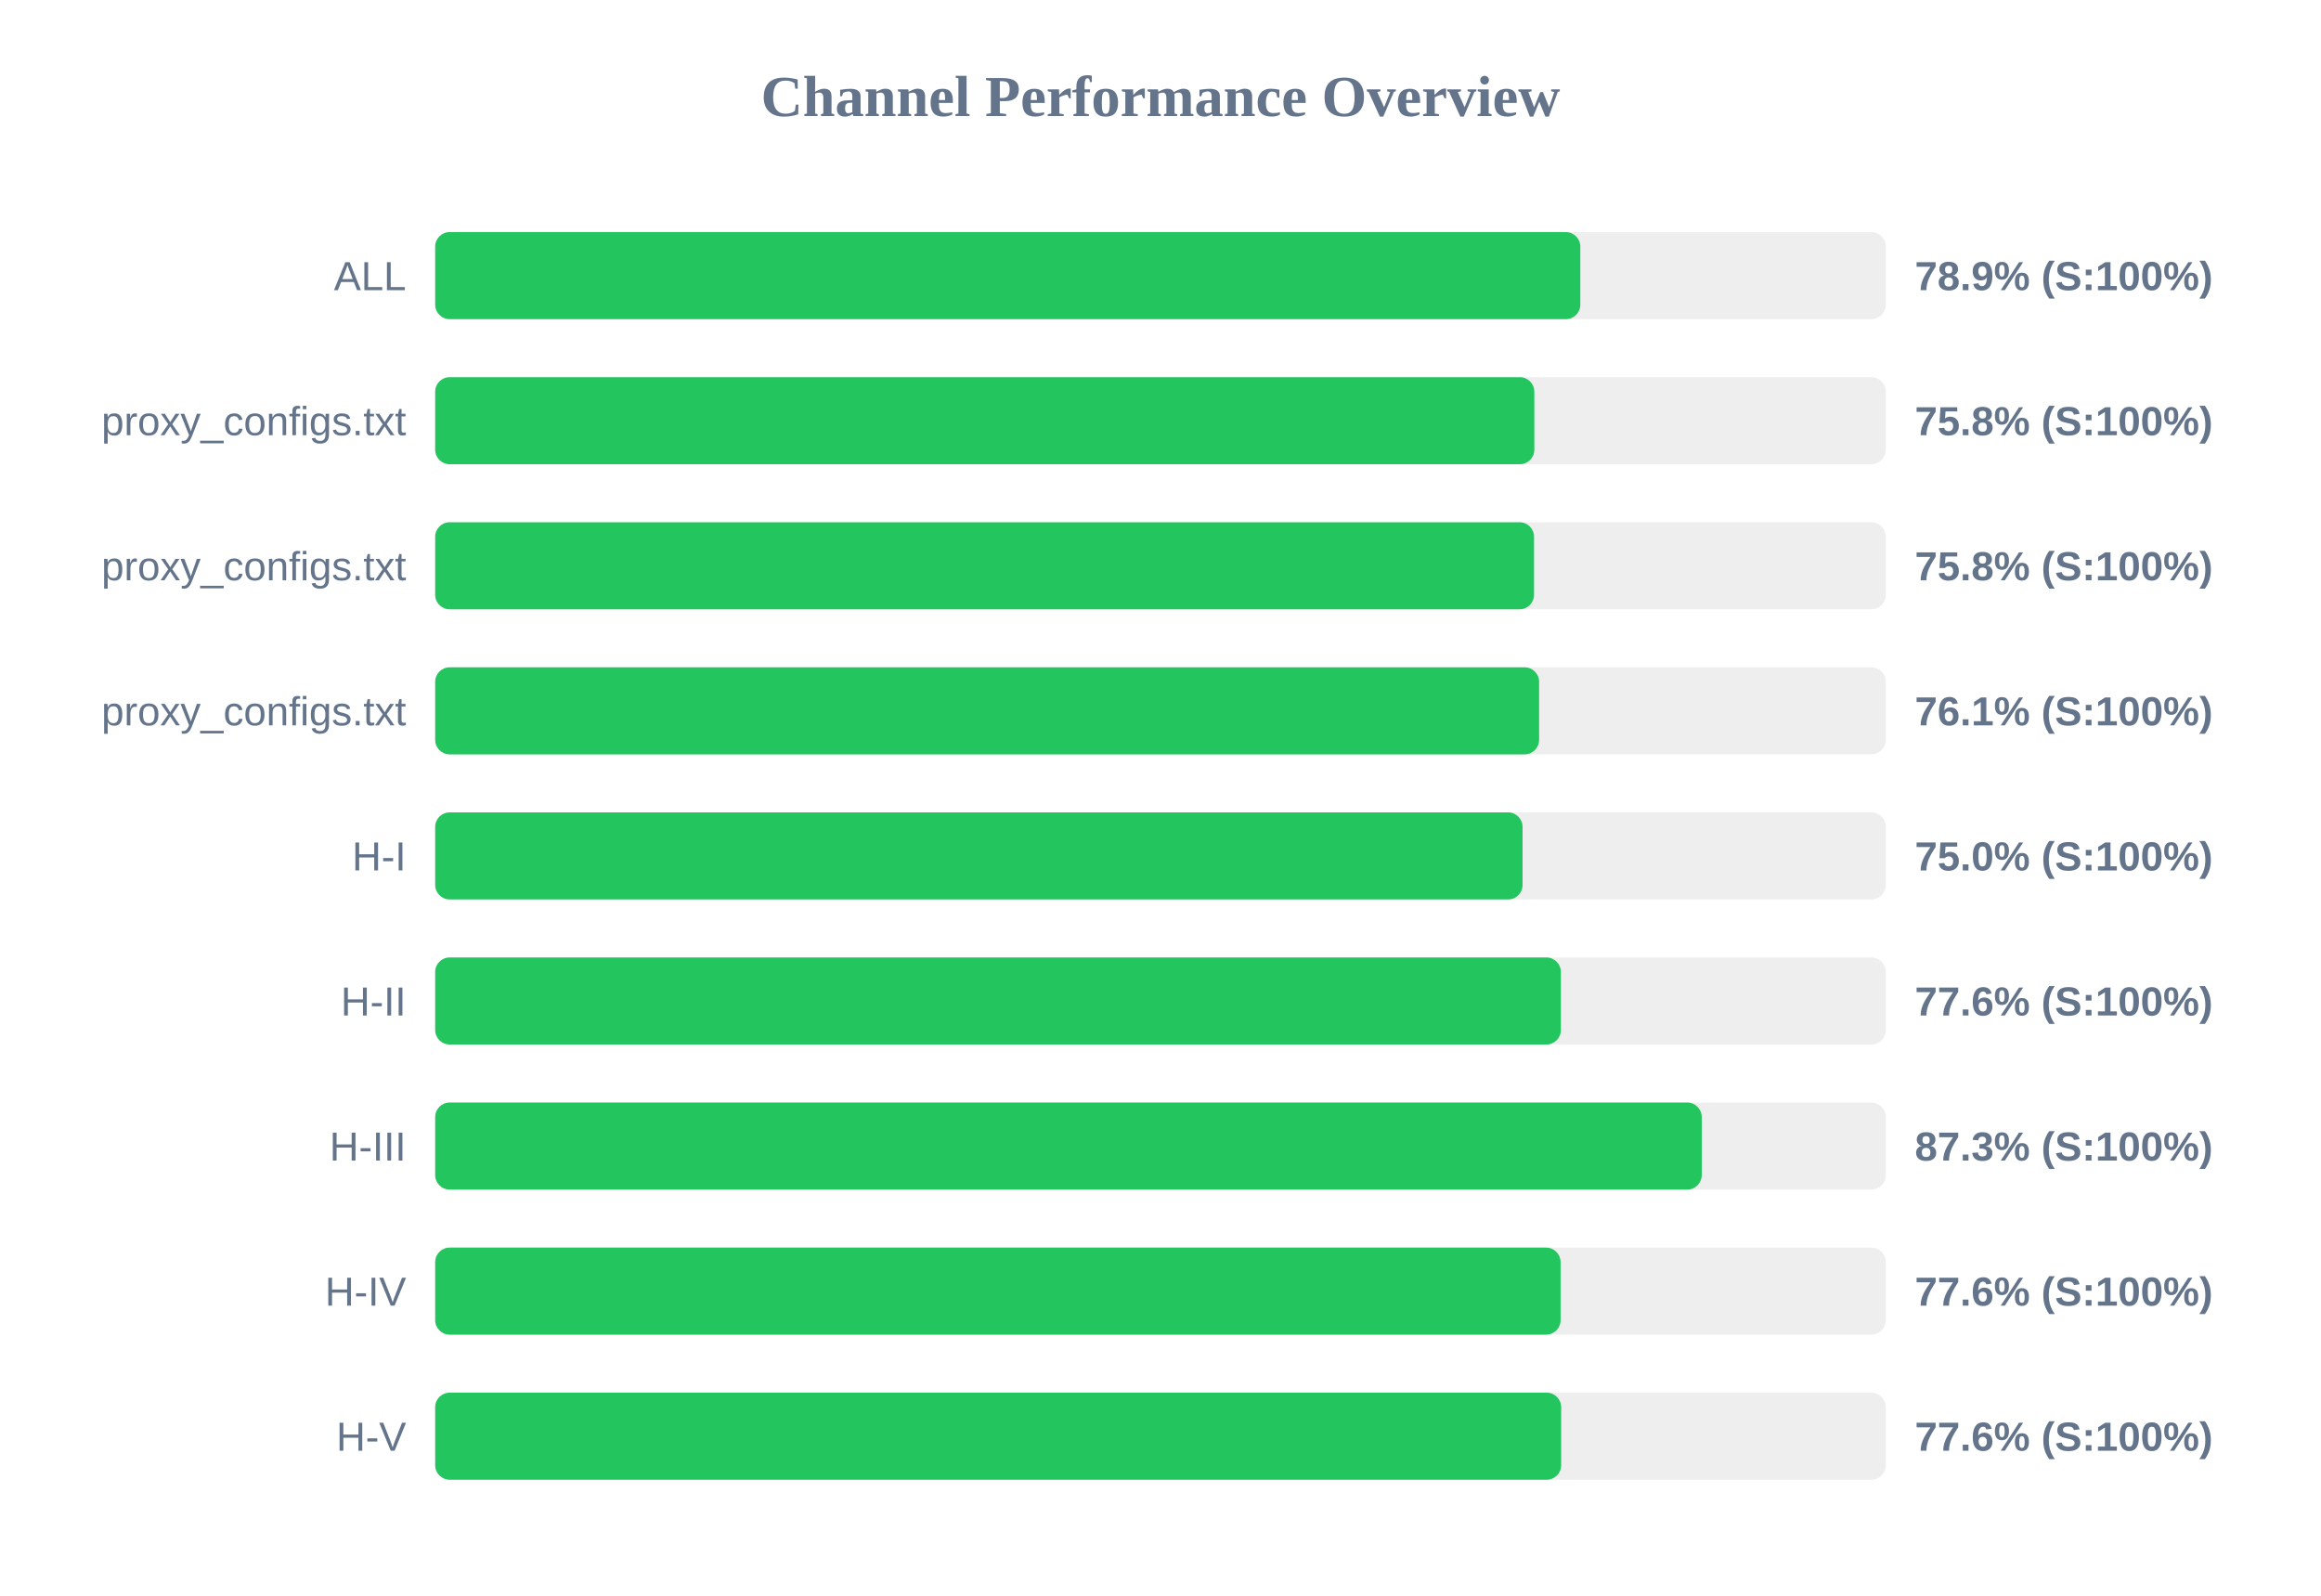
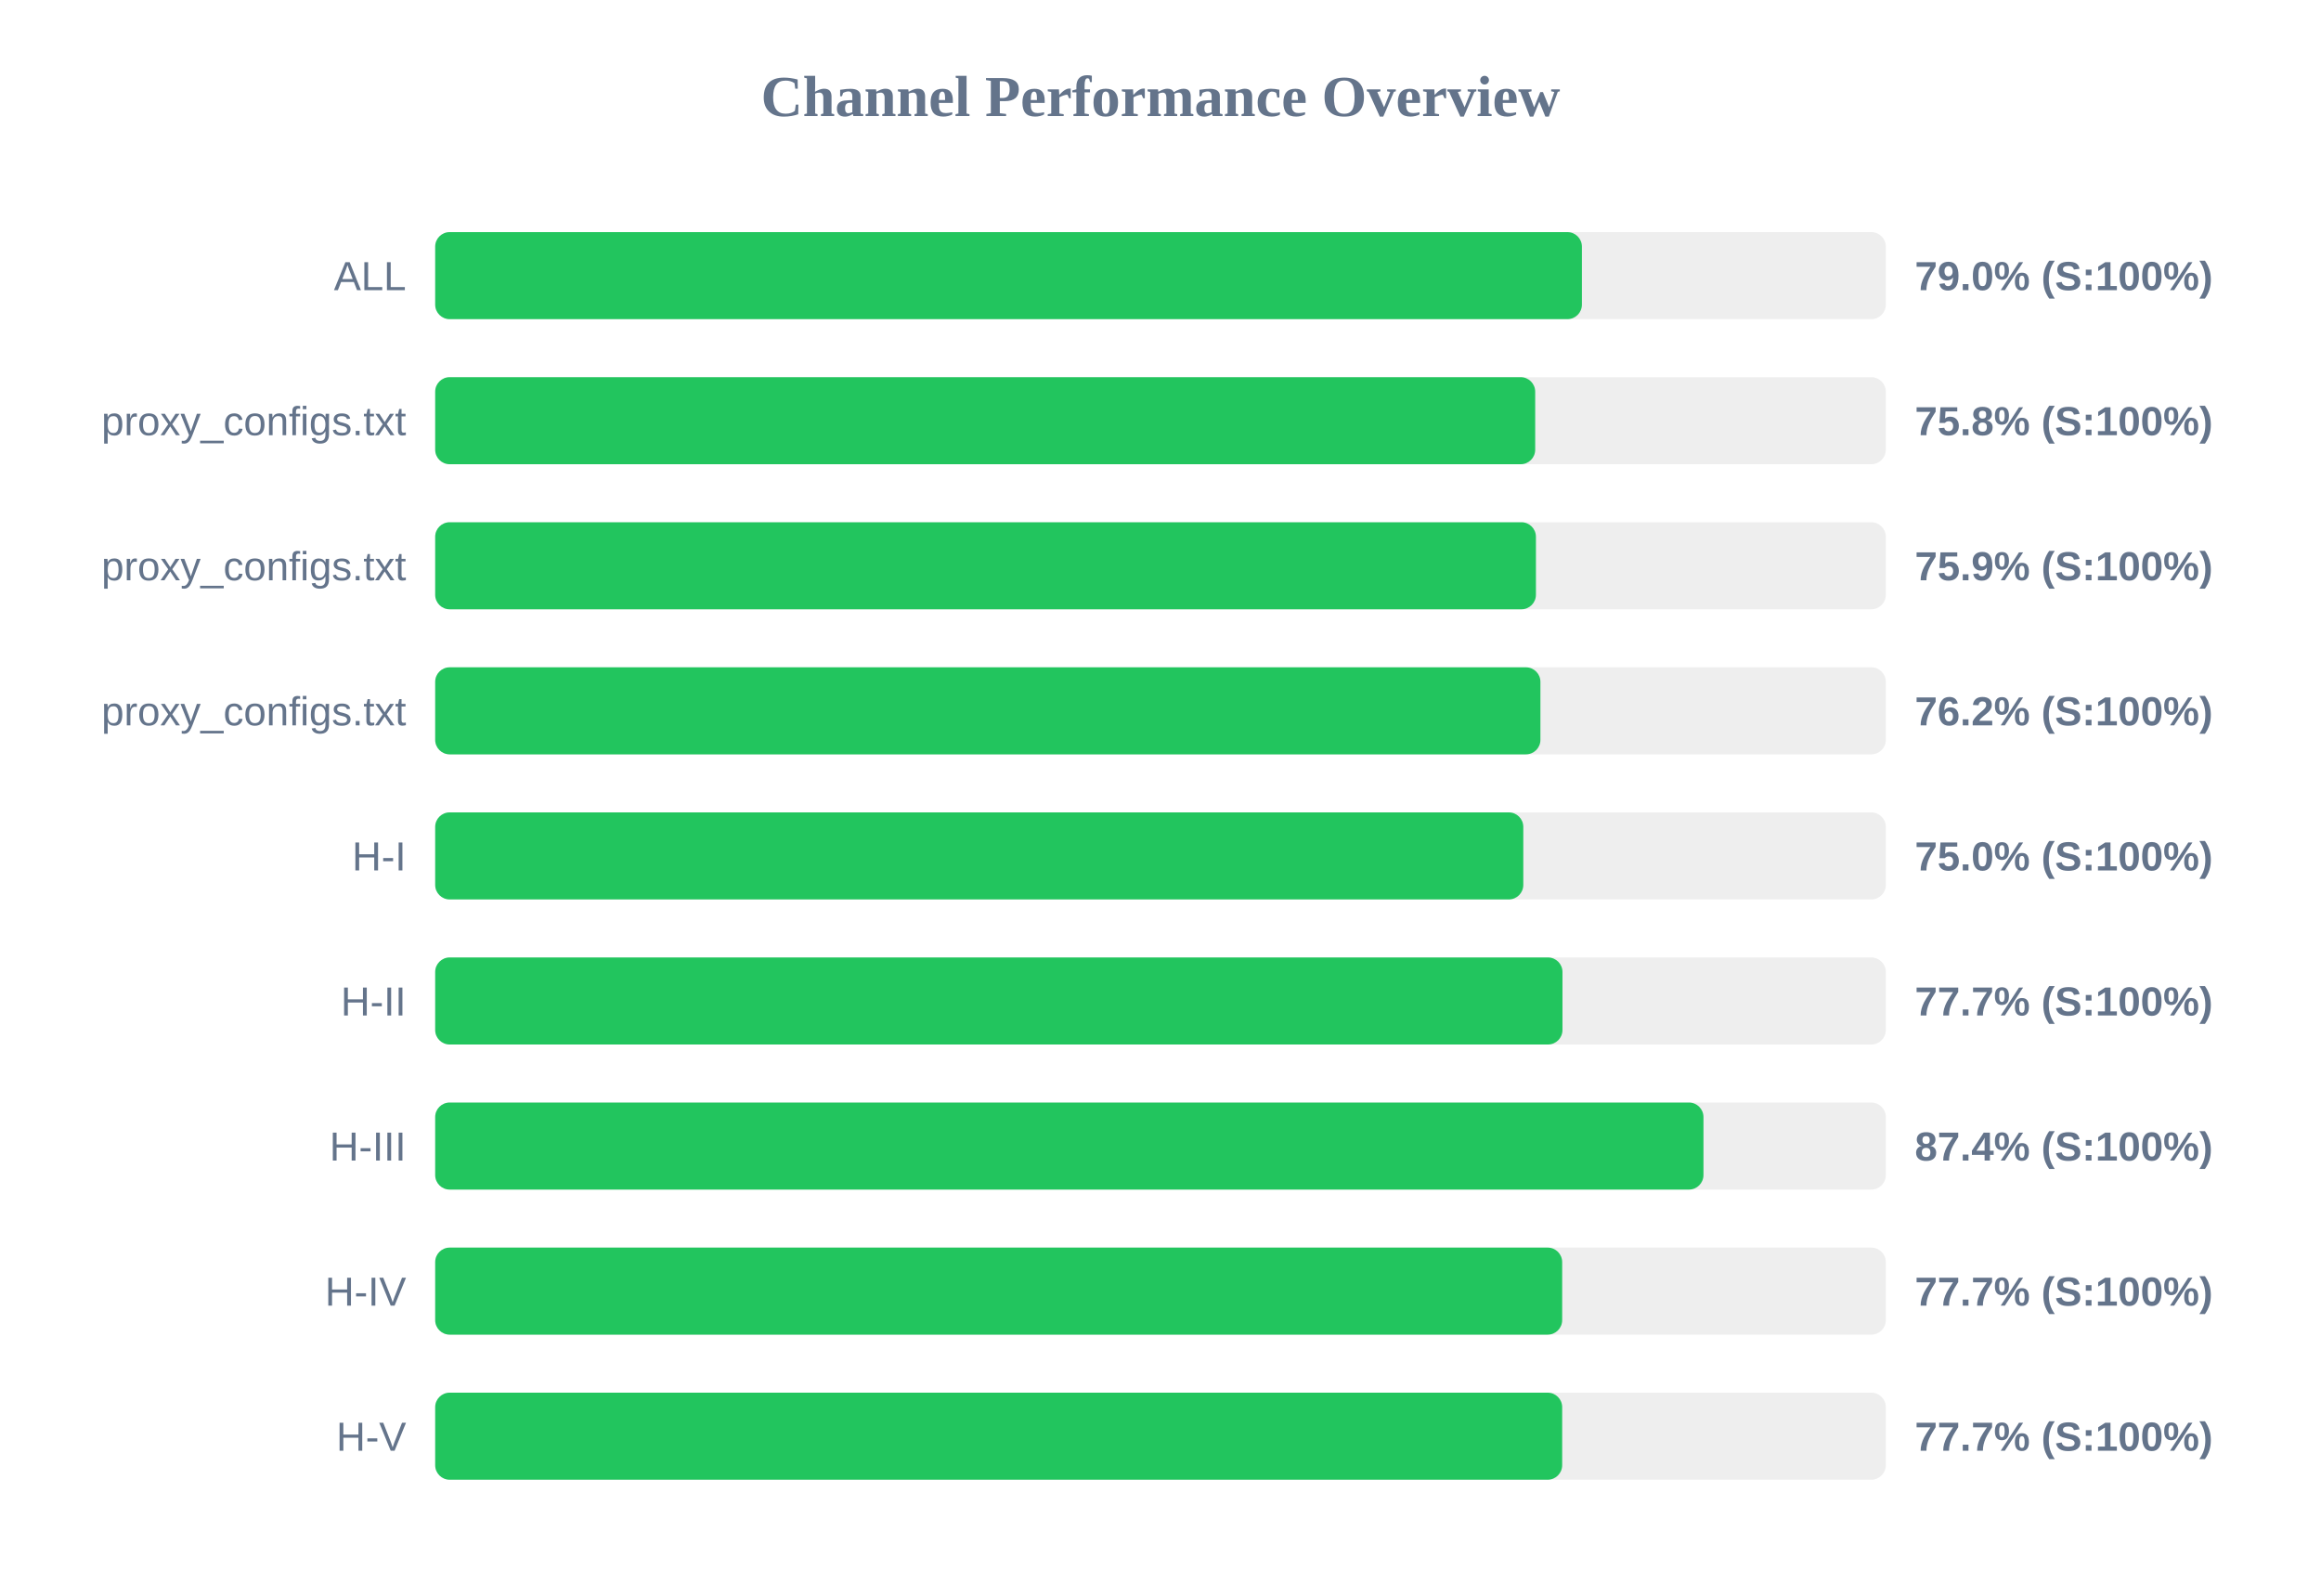
<svg xmlns="http://www.w3.org/2000/svg" width="800" height="550" version="1.1">
  <style>
        .row { font: 14px Arial; fill: #64748b; }
        .score { font: bold 14px Arial; fill: #64748b; }
    </style>
  <text x="400" y="40" text-anchor="middle" font-size="20px" font-weight="bold" fill="#64748b">Channel Performance Overview</text>
  <rect x="150" y="80" width="500" height="30" fill="#eee" rx="5" />
-   <rect x="150" y="80" width="394.7" height="30" fill="#22c55e" rx="5" />
+   <rect x="150" y="80" width="395.25" height="30" fill="#22c55e" rx="5" />
  <text x="140" y="100" text-anchor="end" class="row">ALL</text>
-   <text x="660" y="100" text-anchor="start" class="score">78.9% (S:100%)</text>
+   <text x="660" y="100" text-anchor="start" class="score">79.0% (S:100%)</text>
  <rect x="150" y="130" width="500" height="30" fill="#eee" rx="5" />
-   <rect x="150" y="130" width="378.85" height="30" fill="#22c55e" rx="5" />
+   <rect x="150" y="130" width="379.15" height="30" fill="#22c55e" rx="5" />
  <text x="140" y="150" text-anchor="end" class="row">proxy_configs.txt</text>
  <text x="660" y="150" text-anchor="start" class="score">75.8% (S:100%)</text>
  <rect x="150" y="180" width="500" height="30" fill="#eee" rx="5" />
-   <rect x="150" y="180" width="378.75" height="30" fill="#22c55e" rx="5" />
+   <rect x="150" y="180" width="379.4" height="30" fill="#22c55e" rx="5" />
  <text x="140" y="200" text-anchor="end" class="row">proxy_configs.txt</text>
-   <text x="660" y="200" text-anchor="start" class="score">75.8% (S:100%)</text>
+   <text x="660" y="200" text-anchor="start" class="score">75.9% (S:100%)</text>
  <rect x="150" y="230" width="500" height="30" fill="#eee" rx="5" />
-   <rect x="150" y="230" width="380.5" height="30" fill="#22c55e" rx="5" />
+   <rect x="150" y="230" width="380.95" height="30" fill="#22c55e" rx="5" />
  <text x="140" y="250" text-anchor="end" class="row">proxy_configs.txt</text>
-   <text x="660" y="250" text-anchor="start" class="score">76.1% (S:100%)</text>
+   <text x="660" y="250" text-anchor="start" class="score">76.2% (S:100%)</text>
  <rect x="150" y="280" width="500" height="30" fill="#eee" rx="5" />
-   <rect x="150" y="280" width="374.8" height="30" fill="#22c55e" rx="5" />
+   <rect x="150" y="280" width="375.05" height="30" fill="#22c55e" rx="5" />
  <text x="140" y="300" text-anchor="end" class="row">H-I</text>
  <text x="660" y="300" text-anchor="start" class="score">75.0% (S:100%)</text>
  <rect x="150" y="330" width="500" height="30" fill="#eee" rx="5" />
-   <rect x="150" y="330" width="388.0" height="30" fill="#22c55e" rx="5" />
+   <rect x="150" y="330" width="388.55" height="30" fill="#22c55e" rx="5" />
  <text x="140" y="350" text-anchor="end" class="row">H-II</text>
-   <text x="660" y="350" text-anchor="start" class="score">77.6% (S:100%)</text>
+   <text x="660" y="350" text-anchor="start" class="score">77.7% (S:100%)</text>
  <rect x="150" y="380" width="500" height="30" fill="#eee" rx="5" />
-   <rect x="150" y="380" width="436.55" height="30" fill="#22c55e" rx="5" />
+   <rect x="150" y="380" width="437.15" height="30" fill="#22c55e" rx="5" />
  <text x="140" y="400" text-anchor="end" class="row">H-III</text>
-   <text x="660" y="400" text-anchor="start" class="score">87.3% (S:100%)</text>
+   <text x="660" y="400" text-anchor="start" class="score">87.4% (S:100%)</text>
  <rect x="150" y="430" width="500" height="30" fill="#eee" rx="5" />
-   <rect x="150" y="430" width="387.9" height="30" fill="#22c55e" rx="5" />
+   <rect x="150" y="430" width="388.45" height="30" fill="#22c55e" rx="5" />
  <text x="140" y="450" text-anchor="end" class="row">H-IV</text>
-   <text x="660" y="450" text-anchor="start" class="score">77.6% (S:100%)</text>
+   <text x="660" y="450" text-anchor="start" class="score">77.7% (S:100%)</text>
  <rect x="150" y="480" width="500" height="30" fill="#eee" rx="5" />
-   <rect x="150" y="480" width="388.1" height="30" fill="#22c55e" rx="5" />
+   <rect x="150" y="480" width="388.45" height="30" fill="#22c55e" rx="5" />
  <text x="140" y="500" text-anchor="end" class="row">H-V</text>
-   <text x="660" y="500" text-anchor="start" class="score">77.6% (S:100%)</text>
+   <text x="660" y="500" text-anchor="start" class="score">77.7% (S:100%)</text>
</svg>
